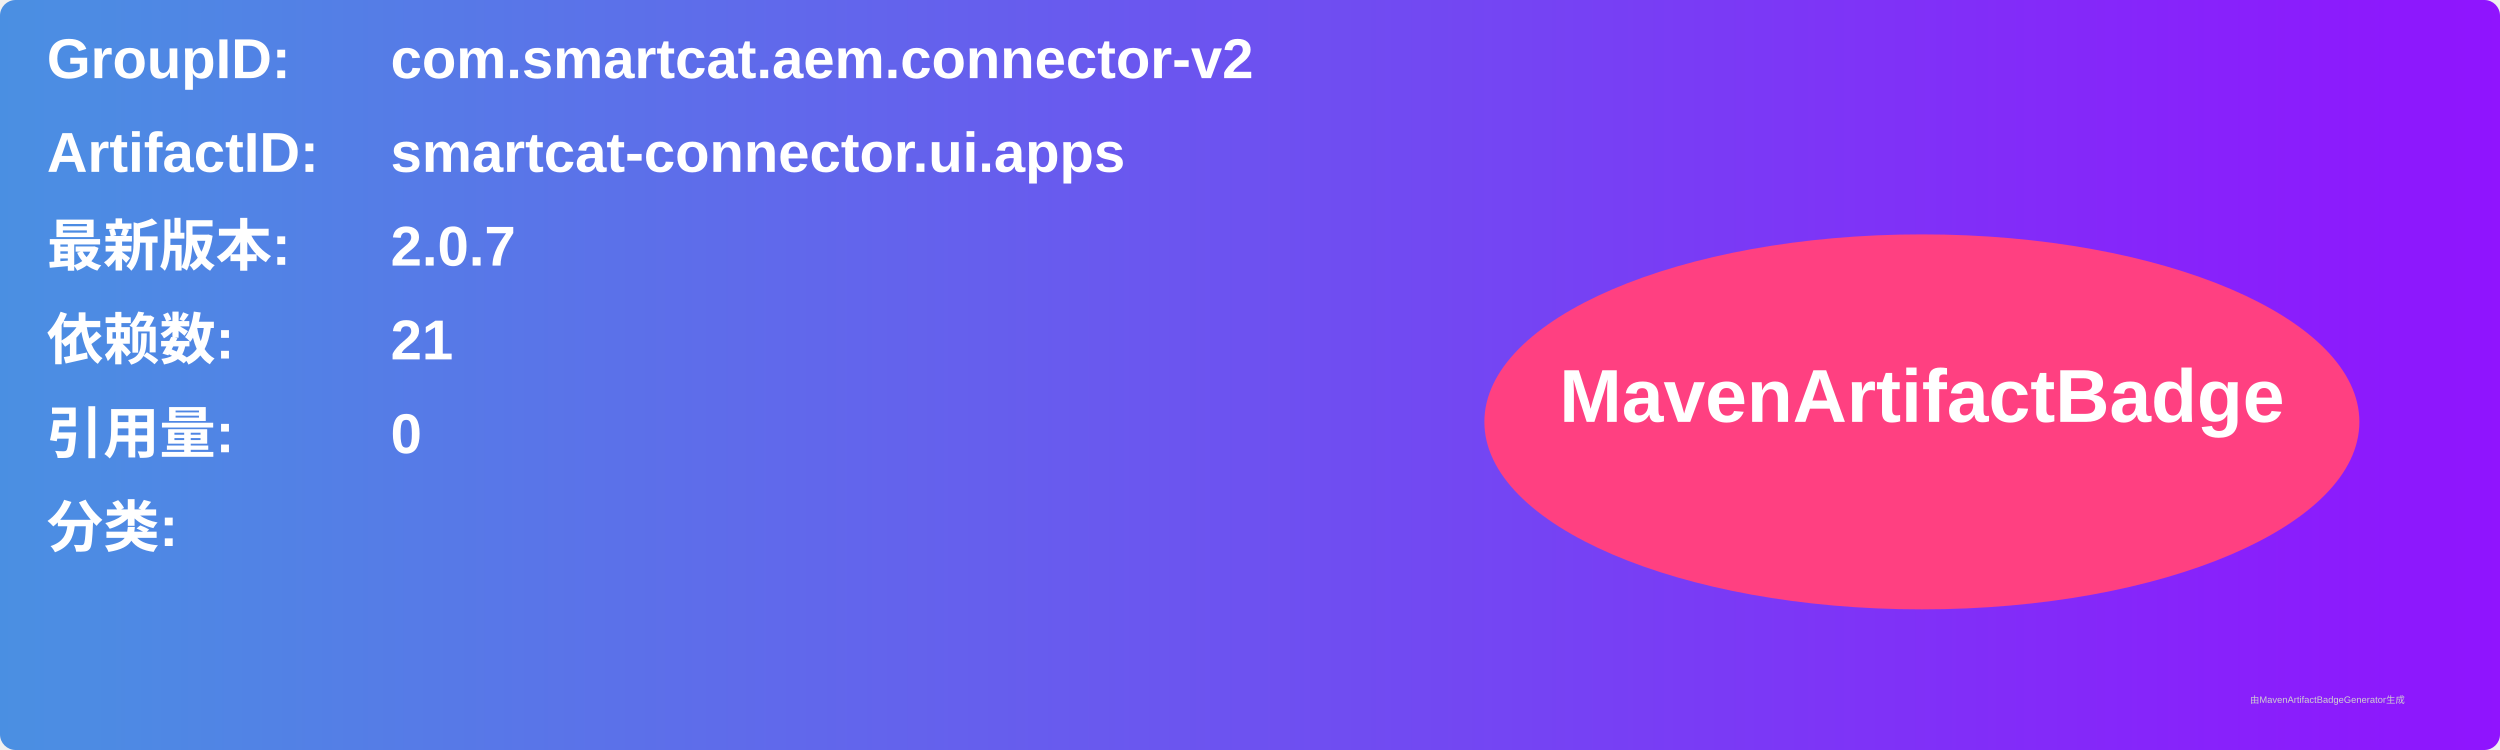
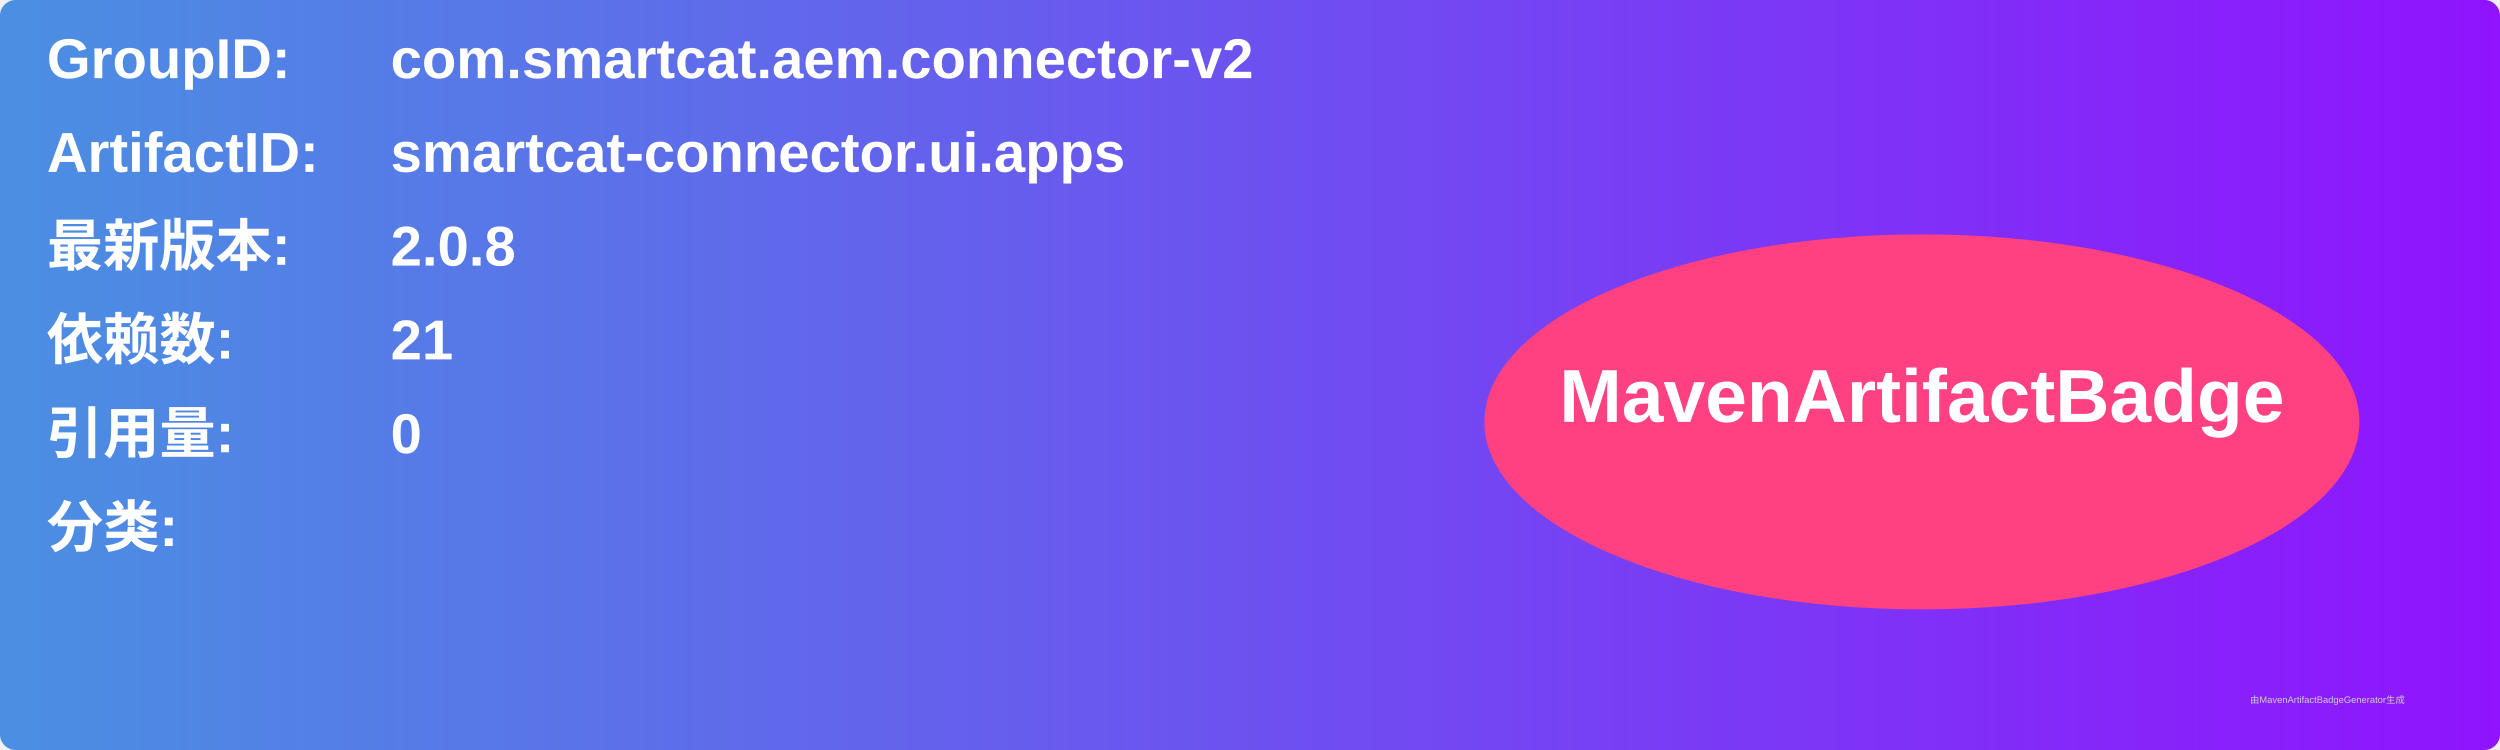
<svg xmlns="http://www.w3.org/2000/svg" width="800" height="240" viewBox="0 0 800 240">
  <linearGradient id="grad" x1="0%" y1="0%" x2="100%" y2="0%">
    <stop offset="0%" stop-color="#4a90e2" />
    <stop offset="100%" stop-color="#9013fe" />
  </linearGradient>
  <rect width="100%" height="100%" rx="5" ry="5" fill="url(#grad)" />
  <g transform="translate(15, 15)">
    <text x="0" y="10" font-family="Arial" font-size="18" fill="white" font-weight="bold" width="260">GroupID:</text>
    <text x="110" y="10" font-family="Arial" font-size="18" fill="white" font-weight="bold" width="460">com.smartcat.aem.connector-v2</text>
    <text x="0" y="40" font-family="Arial" font-size="18" fill="white" font-weight="bold" width="260">ArtifactID:</text>
    <text x="110" y="40" font-family="Arial" font-size="18" fill="white" font-weight="bold" width="460">smartcat-connector.ui.apps</text>
    <text x="0" y="70" font-family="Arial" font-size="18" fill="white" font-weight="bold">最新版本:</text>
    <text x="110" y="70" font-family="Arial" font-size="18" fill="white" font-weight="bold">
-       <tspan font-weight="bold">2.0.7</tspan>
+       <tspan font-weight="bold">2.0.8</tspan>
    </text>
    <text x="0" y="100" font-family="Arial" font-size="18" fill="white" font-weight="bold">依赖数: </text>
    <text x="110" y="100" font-family="Arial" font-size="18" fill="white">
      <tspan font-weight="bold">21</tspan>
    </text>
    <text x="0" y="130" font-family="Arial" font-size="18" fill="white" font-weight="bold">引用量: </text>
    <text x="110" y="130" font-family="Arial" font-size="18" fill="white">
      <tspan font-weight="bold">0</tspan>
    </text>
    <text x="0" y="160" font-family="Arial" font-size="18" fill="white" font-weight="bold">分类:</text>
    <text x="10" y="190" font-family="Arial" font-size="10" fill="white">
      <tspan font-weight="bold" />
    </text>
    <ellipse cx="600" cy="120" rx="140" ry="60" fill="#ff4081" />
    <text x="600" y="120" text-anchor="middle" font-family="Arial" font-size="24" fill="white" font-weight="bold">MavenArtifactBadge</text>
  </g>
  <text x="720" y="225" font-family="Arial" font-size="3" fill="#d0d0d0">由MavenArtifactBadgeGenerator生成</text>
</svg>
